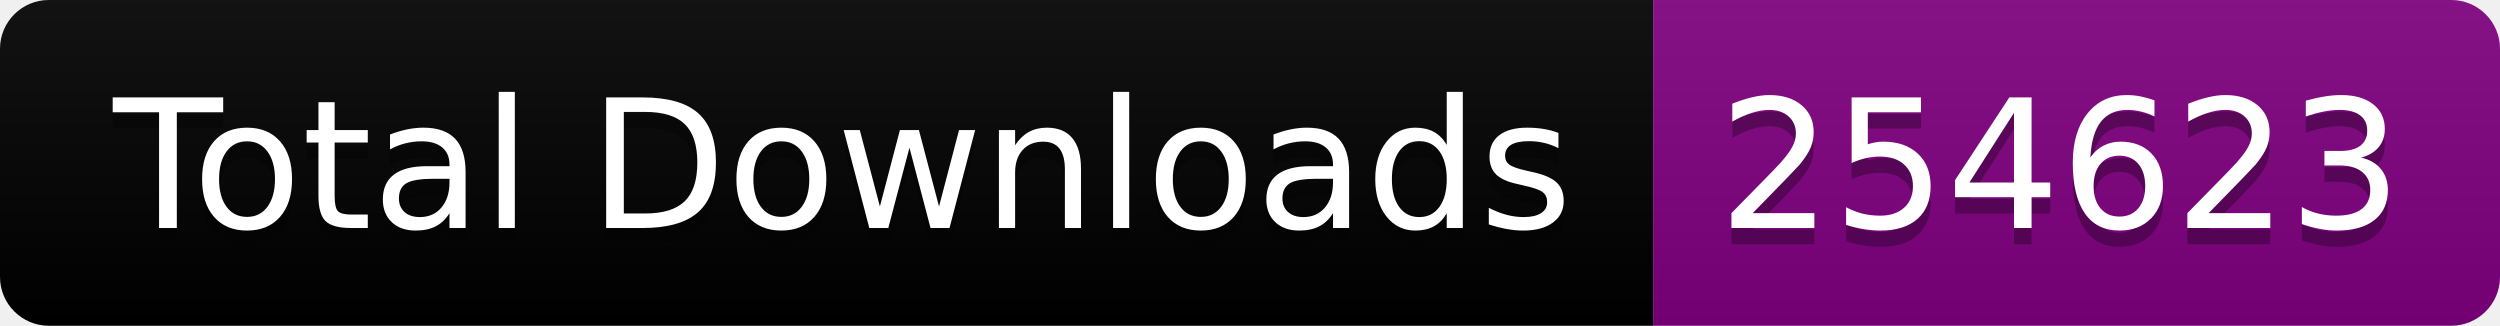
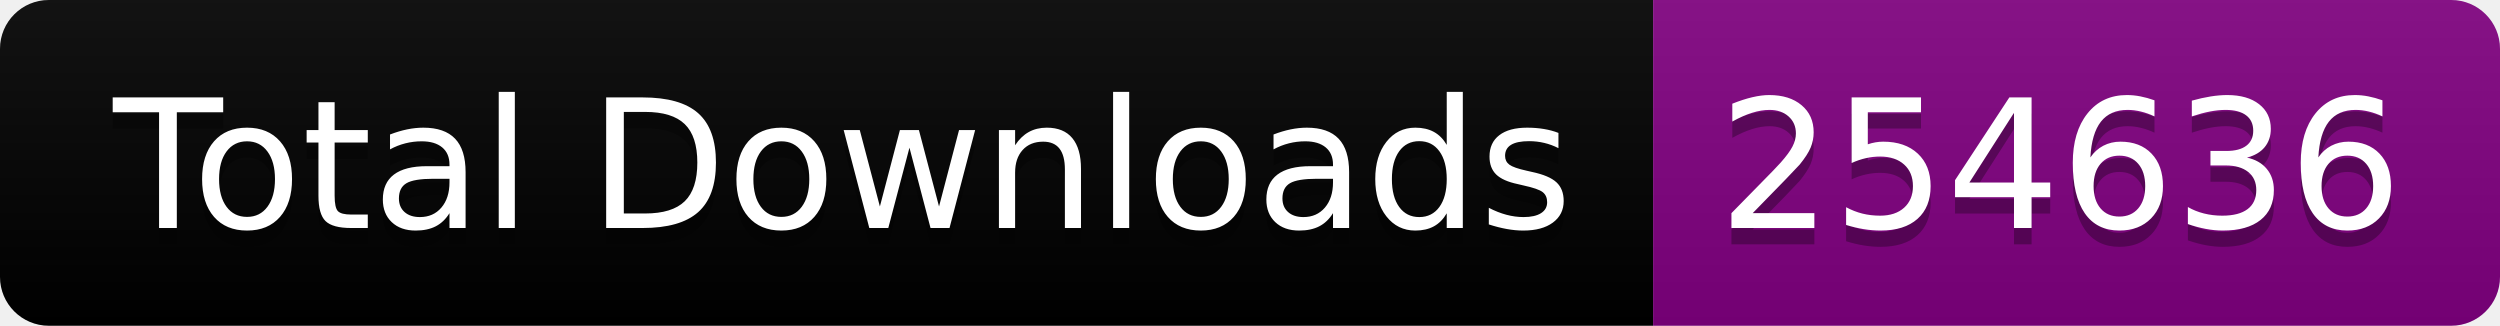
<svg xmlns="http://www.w3.org/2000/svg" width="153.5" height="20">
  <linearGradient id="smooth" x2="0" y2="100%">
    <stop offset="0" stop-color="#bbb" stop-opacity=".1" />
    <stop offset="1" stop-opacity=".1" />
  </linearGradient>
  <clipPath id="round">
    <rect width="153.5" height="20" rx="3" fill="#fff" />
  </clipPath>
  <g clip-path="url(#round)">
    <rect width="101.5" height="20" fill="black" />
    <rect x="101.5" width="52.0" height="20" fill="purple" />
    <rect width="153.5" height="20" fill="url(#smooth)" />
  </g>
  <g fill="#fff" text-anchor="middle" font-family="DejaVu Sans,Verdana,Geneva,sans-serif" font-size="110">
    <text x="517.5" y="150" fill="#010101" fill-opacity=".3" transform="scale(0.1)" textLength="915.0" lengthAdjust="spacing">Total Downloads</text>
    <text x="517.5" y="140" transform="scale(0.1)" textLength="915.0" lengthAdjust="spacing">Total Downloads</text>
-     <text x="1265.0" y="150" fill="#010101" fill-opacity=".3" transform="scale(0.1)" textLength="420.0" lengthAdjust="spacing">254623</text>
-     <text x="1265.0" y="140" transform="scale(0.1)" textLength="420.0" lengthAdjust="spacing">254623</text>
+     <text x="1265.0" y="150" fill="#010101" fill-opacity=".3" transform="scale(0.1)" textLength="420.0" lengthAdjust="spacing">254636</text>
+     <text x="1265.0" y="140" transform="scale(0.1)" textLength="420.0" lengthAdjust="spacing">254636</text>
  </g>
</svg>
